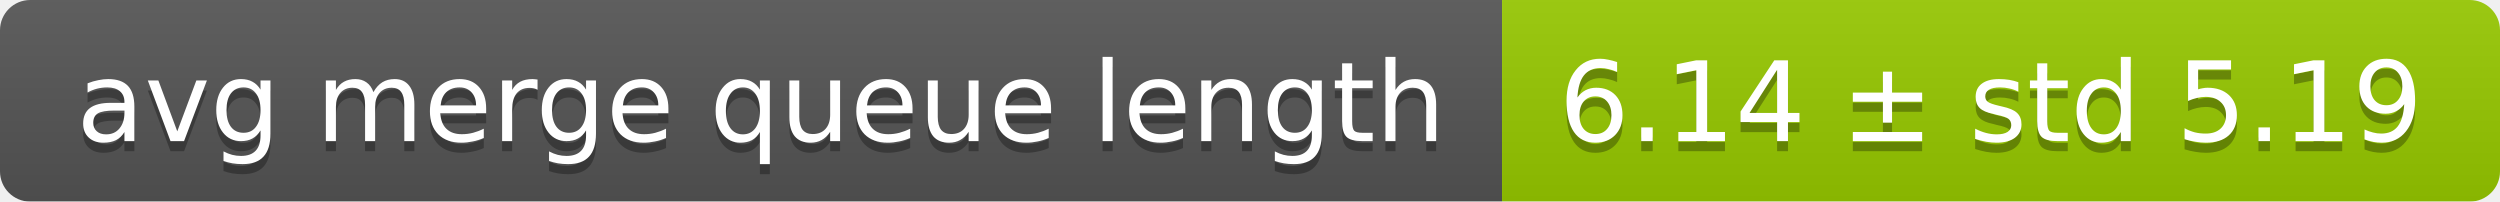
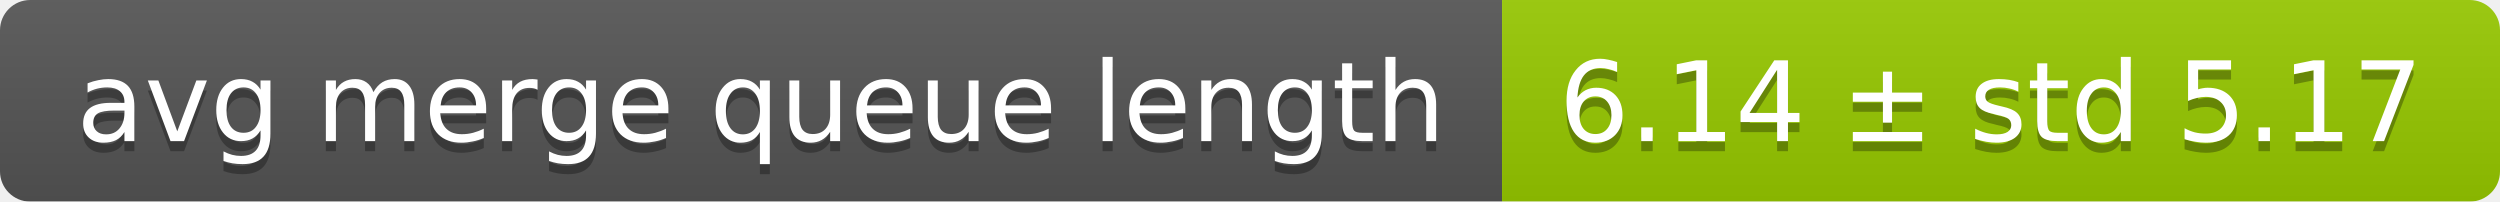
<svg xmlns="http://www.w3.org/2000/svg" width="248" height="20">
  <linearGradient id="smooth" x2="0" y2="100%">
    <stop offset="0" stop-color="#bbb" stop-opacity=".1" />
    <stop offset="1" stop-opacity=".1" />
  </linearGradient>
  <mask id="round">
    <rect width="248" height="20" rx="3" fill="#fff" />
  </mask>
  <g mask="url(#round)">
    <rect width="149" height="20" fill="#555" />
    <rect x="149" width="99" height="20" fill="#97ca00" />
    <rect width="248" height="20" fill="url(#smooth)" />
  </g>
  <g fill="#fff" text-anchor="middle" font-family="DejaVu Sans,Verdana,Geneva,sans-serif" font-size="11">
    <text x="75.5" y="15" fill="#010101" fill-opacity=".3">avg merge queue length</text>
    <text x="75.5" y="14">avg merge queue length</text>
-     <text x="197.5" y="15" fill="#010101" fill-opacity=".3">6.14 ± std 5.19</text>
-     <text x="197.5" y="14">6.14 ± std 5.19</text>
+     <text x="197.5" y="15" fill="#010101" fill-opacity=".3">6.14 ± std 5.17</text>
+     <text x="197.5" y="14">6.14 ± std 5.17</text>
  </g>
</svg>
